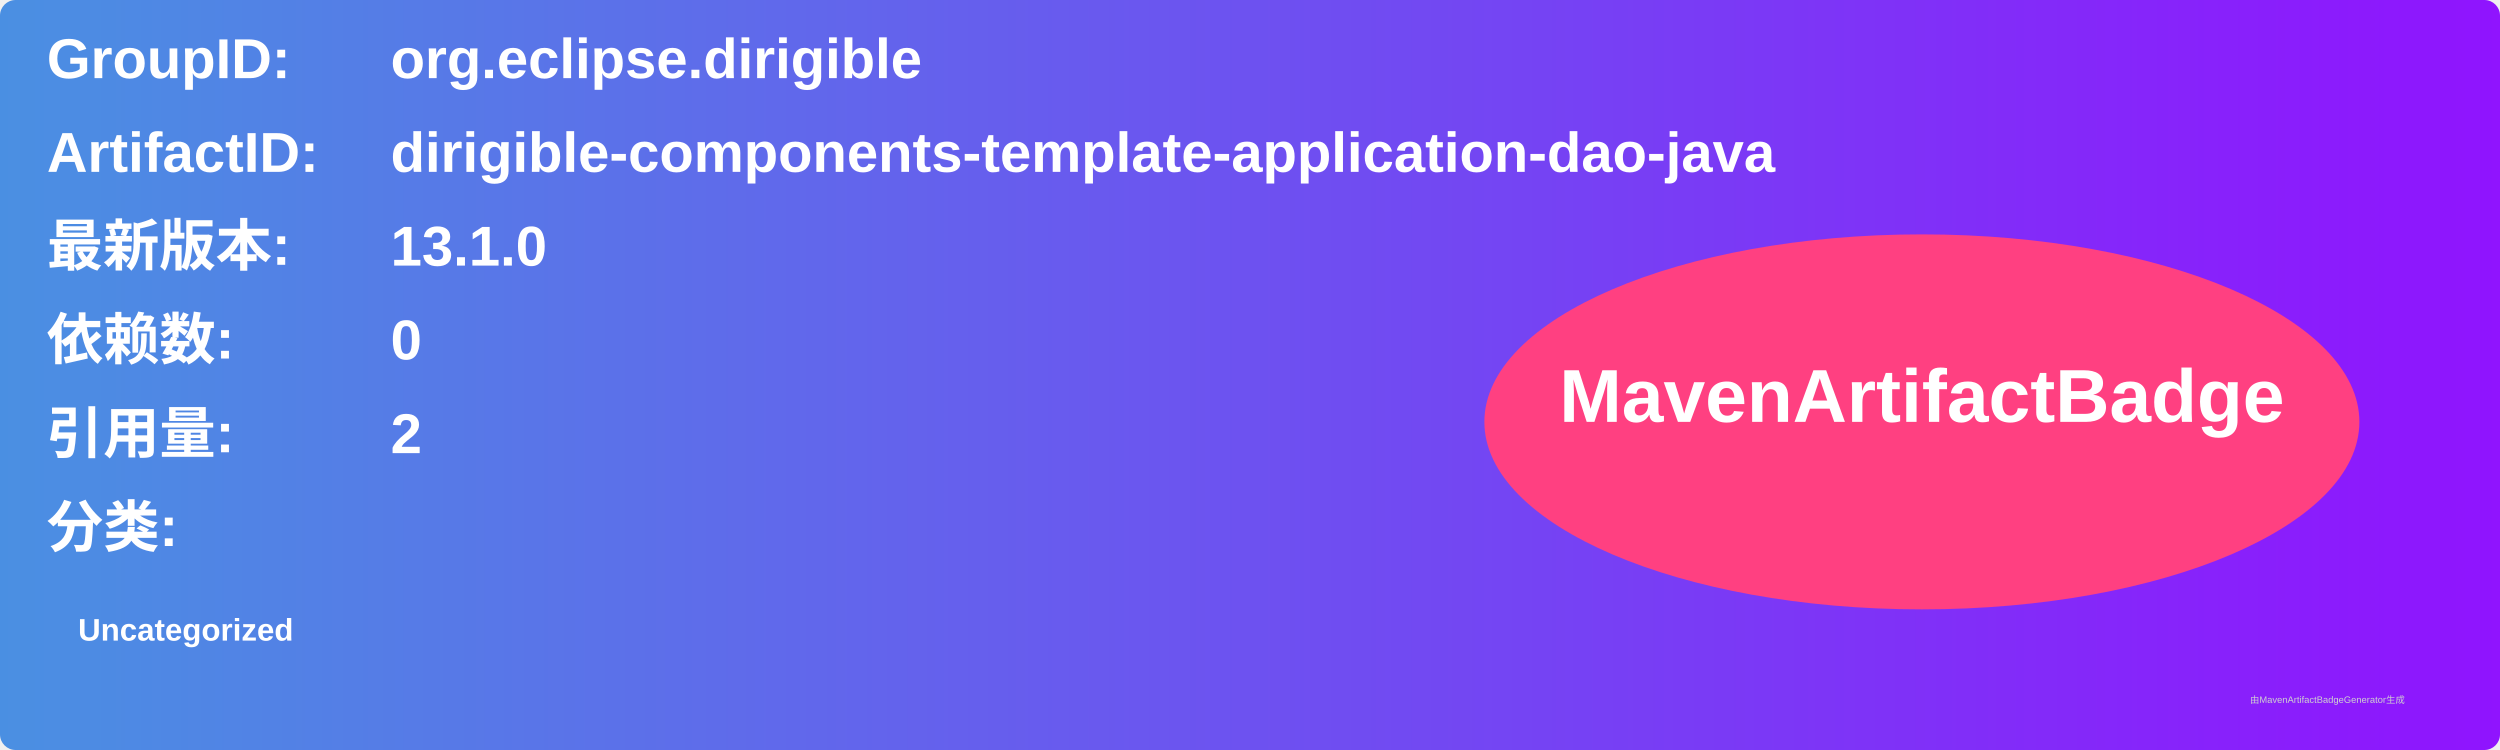
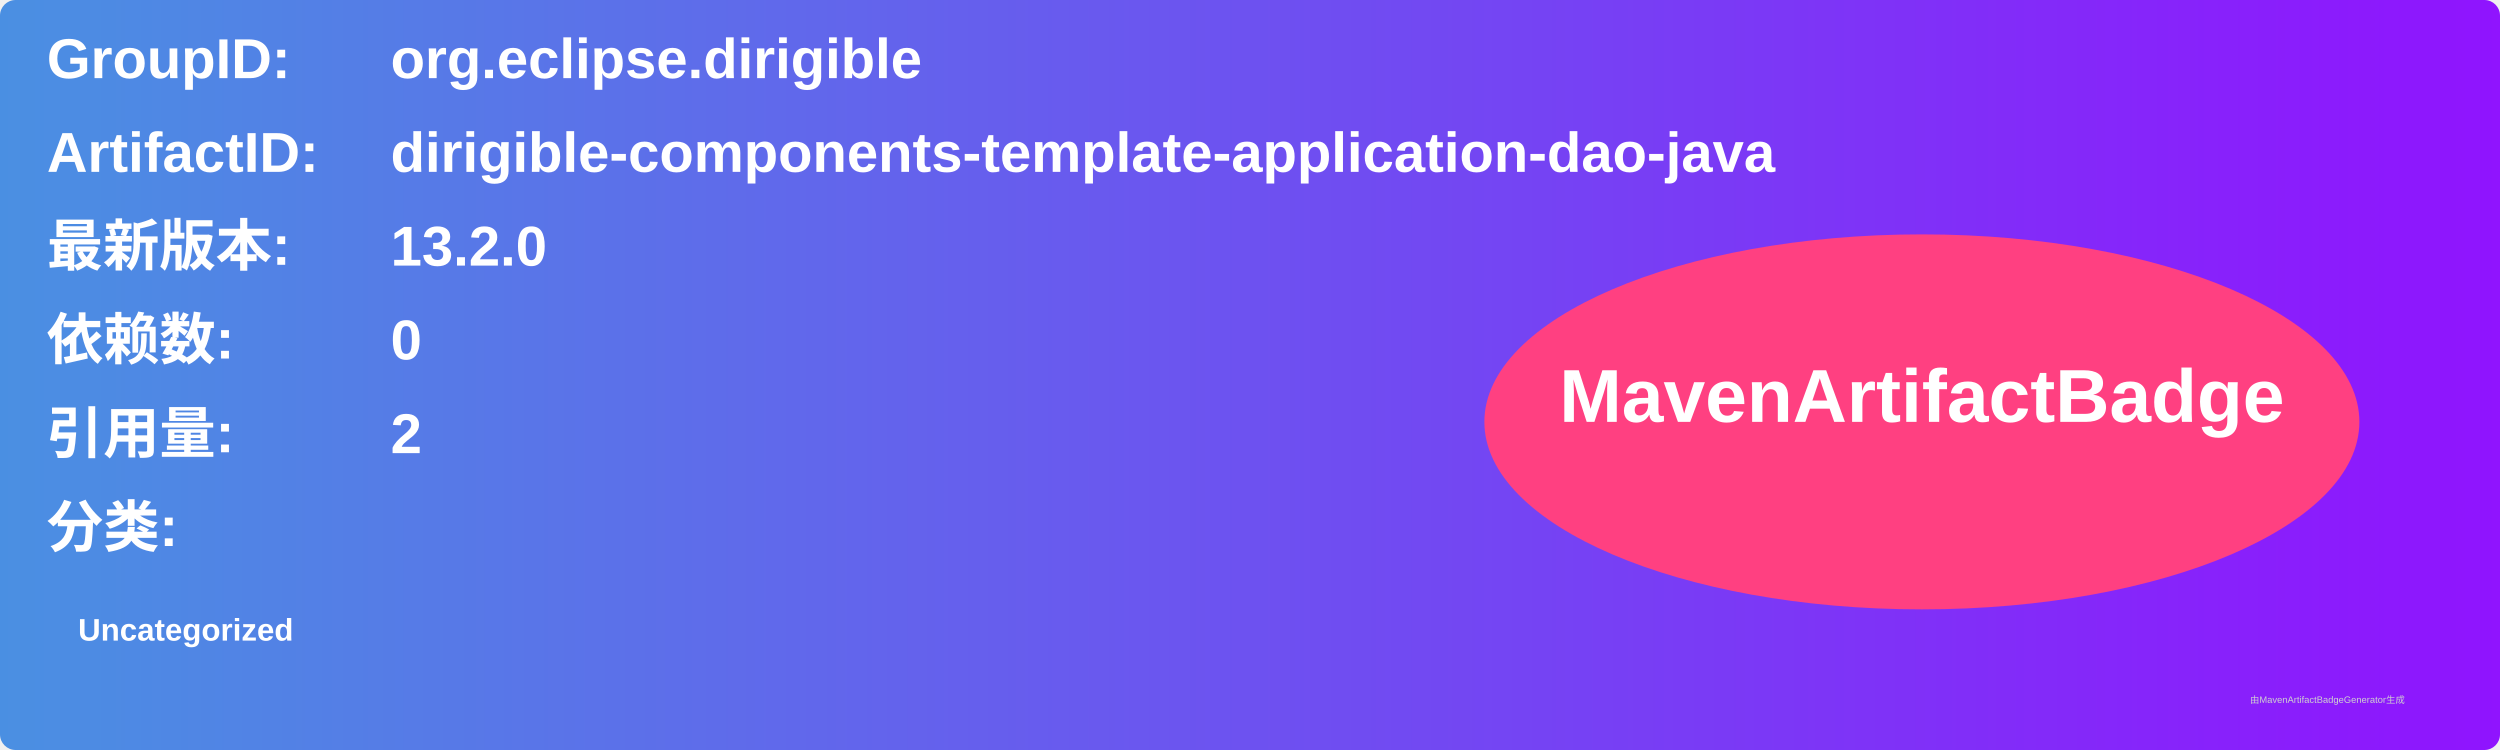
<svg xmlns="http://www.w3.org/2000/svg" width="800" height="240" viewBox="0 0 800 240">
  <linearGradient id="grad" x1="0%" y1="0%" x2="100%" y2="0%">
    <stop offset="0%" stop-color="#4a90e2" />
    <stop offset="100%" stop-color="#9013fe" />
  </linearGradient>
  <rect width="100%" height="100%" rx="5" ry="5" fill="url(#grad)" />
  <g transform="translate(15, 15)">
    <text x="0" y="10" font-family="Arial" font-size="18" fill="white" font-weight="bold" width="260">GroupID:</text>
    <text x="110" y="10" font-family="Arial" font-size="18" fill="white" font-weight="bold" width="460">org.eclipse.dirigible</text>
    <text x="0" y="40" font-family="Arial" font-size="18" fill="white" font-weight="bold" width="260">ArtifactID:</text>
    <text x="110" y="40" font-family="Arial" font-size="18" fill="white" font-weight="bold" width="460">dirigible-components-template-application-dao-java</text>
    <text x="0" y="70" font-family="Arial" font-size="18" fill="white" font-weight="bold">最新版本:</text>
    <text x="110" y="70" font-family="Arial" font-size="18" fill="white" font-weight="bold">
-       <tspan font-weight="bold">13.1.0</tspan>
+       <tspan font-weight="bold">13.2.0</tspan>
    </text>
    <text x="0" y="100" font-family="Arial" font-size="18" fill="white" font-weight="bold">依赖数: </text>
    <text x="110" y="100" font-family="Arial" font-size="18" fill="white">
      <tspan font-weight="bold">0</tspan>
    </text>
    <text x="0" y="130" font-family="Arial" font-size="18" fill="white" font-weight="bold">引用量: </text>
    <text x="110" y="130" font-family="Arial" font-size="18" fill="white">
      <tspan font-weight="bold">2</tspan>
    </text>
    <text x="0" y="160" font-family="Arial" font-size="18" fill="white" font-weight="bold">分类:</text>
    <text x="10" y="190" font-family="Arial" font-size="10" fill="white">
      <tspan font-weight="bold">Uncategorized</tspan>
    </text>
    <ellipse cx="600" cy="120" rx="140" ry="60" fill="#ff4081" />
    <text x="600" y="120" text-anchor="middle" font-family="Arial" font-size="24" fill="white" font-weight="bold">MavenArtifactBadge</text>
  </g>
  <text x="720" y="225" font-family="Arial" font-size="3" fill="#d0d0d0">由MavenArtifactBadgeGenerator生成</text>
</svg>
